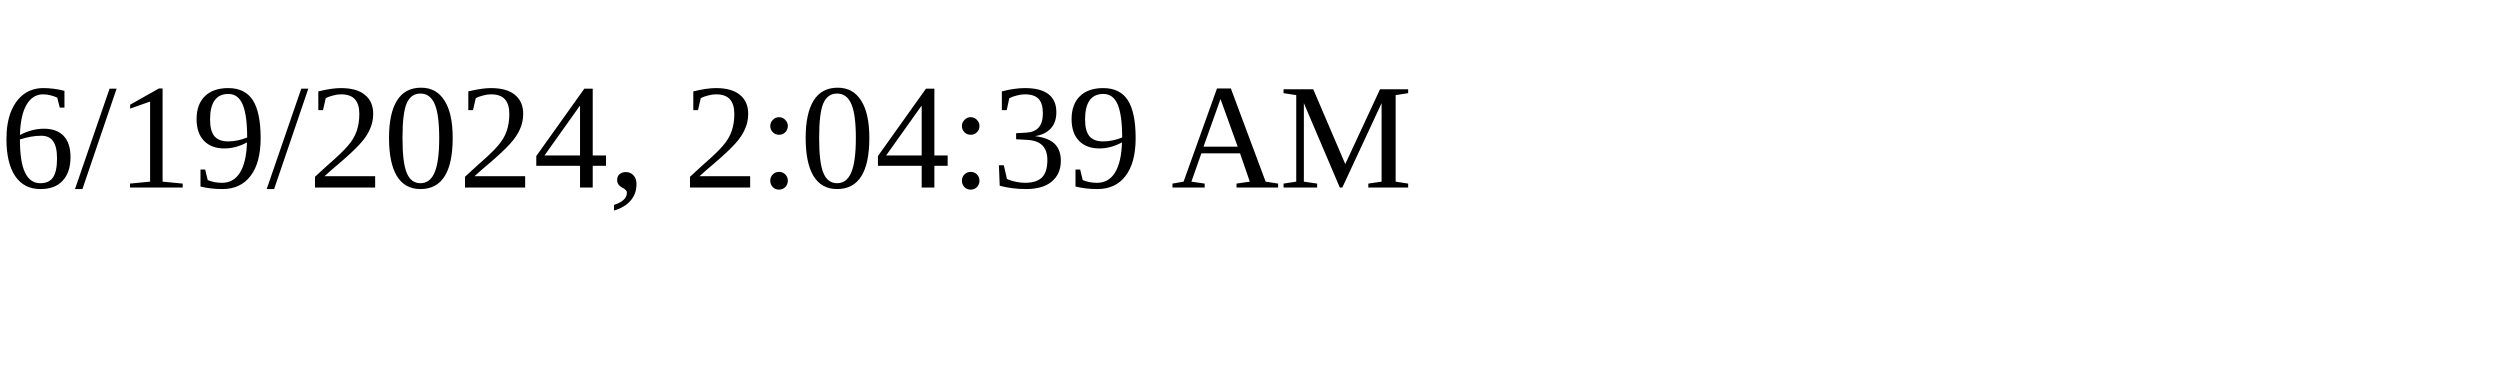
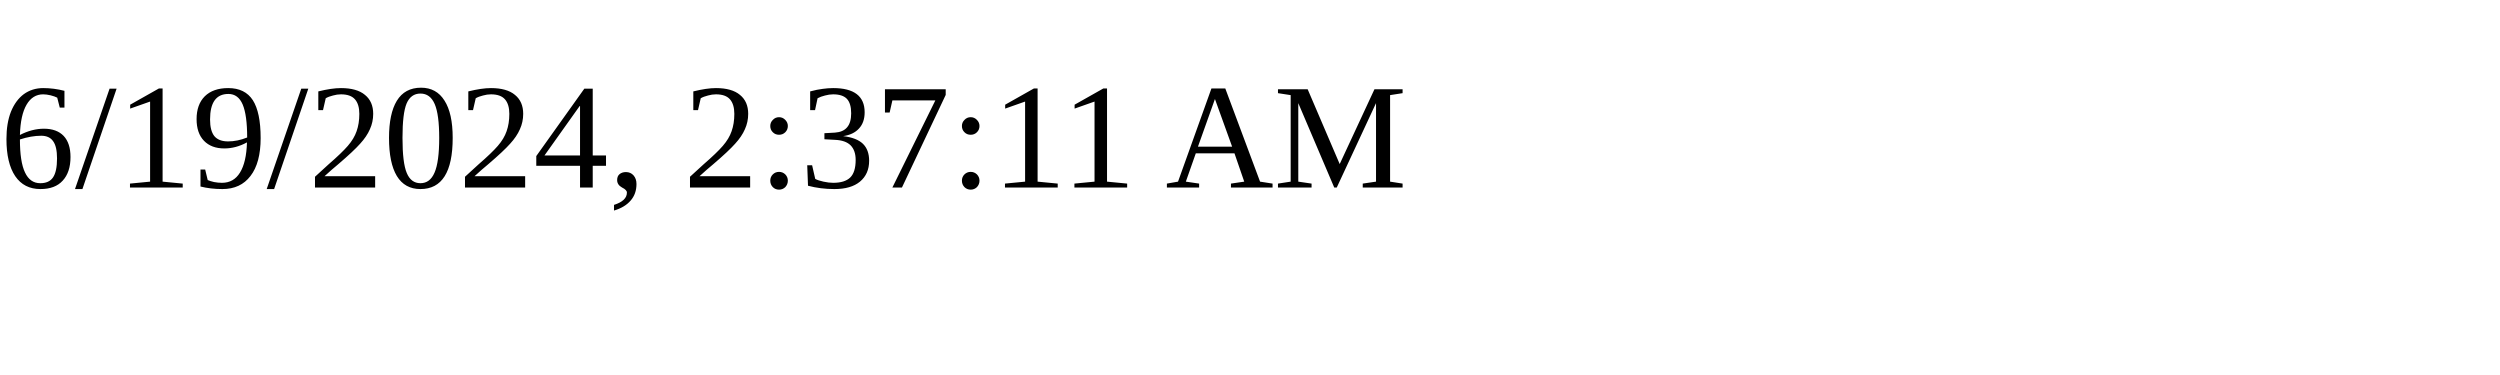
<svg xmlns="http://www.w3.org/2000/svg" height="30" width="200">
-   <text x="0" y="15">6/19/2024, 2:04:39 AM</text>
+   <text x="0" y="15">6/19/2024, 2:37:11 AM</text>
</svg>
